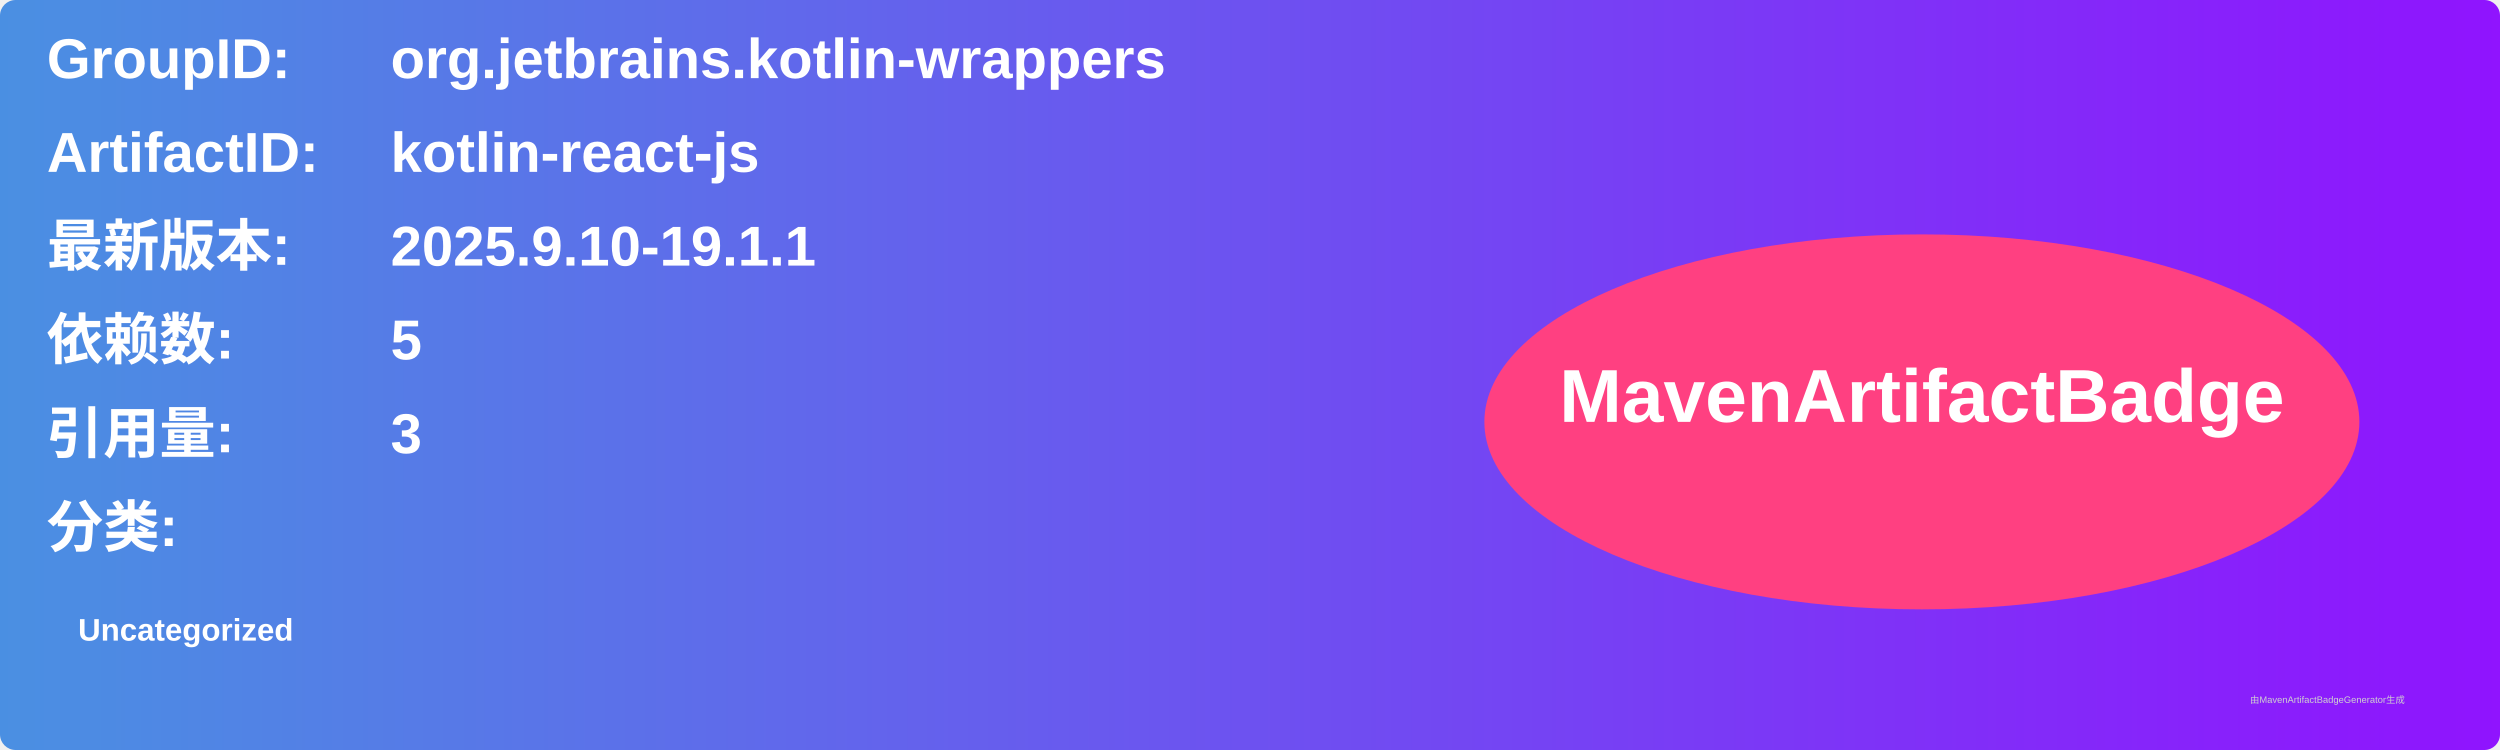
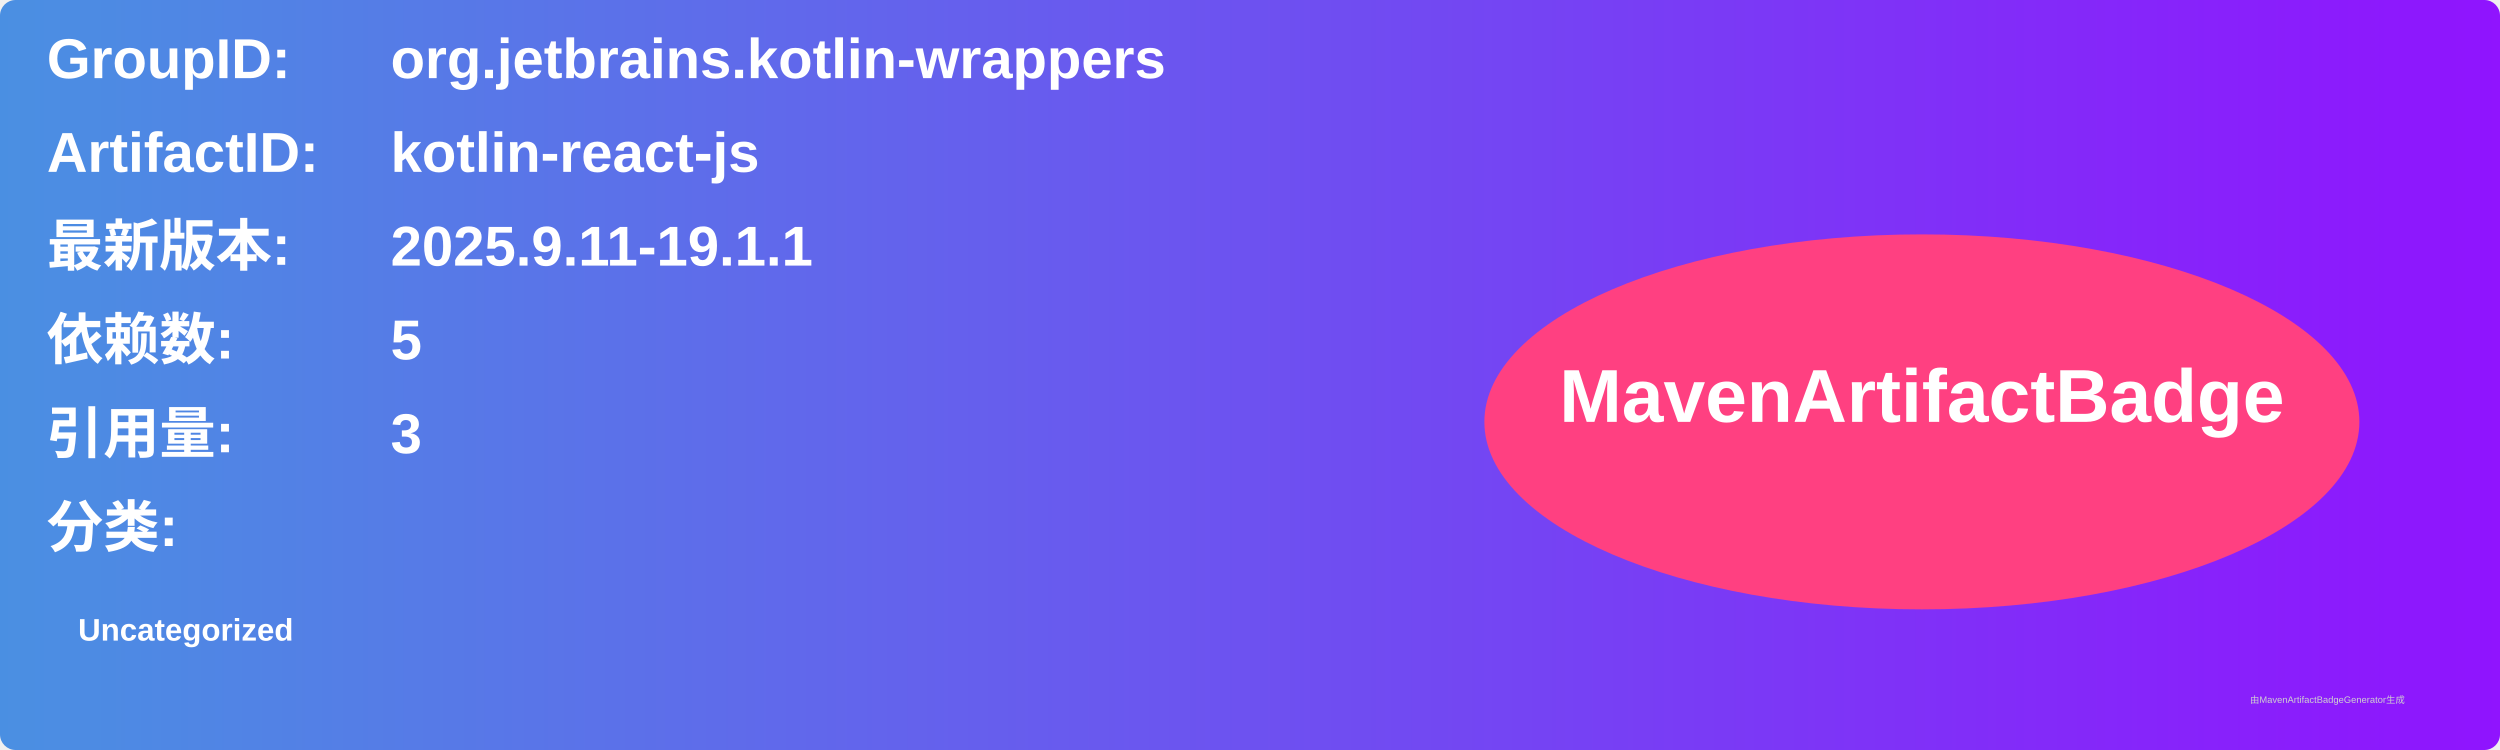
<svg xmlns="http://www.w3.org/2000/svg" width="800" height="240" viewBox="0 0 800 240">
  <linearGradient id="grad" x1="0%" y1="0%" x2="100%" y2="0%">
    <stop offset="0%" stop-color="#4a90e2" />
    <stop offset="100%" stop-color="#9013fe" />
  </linearGradient>
  <rect width="100%" height="100%" rx="5" ry="5" fill="url(#grad)" />
  <g transform="translate(15, 15)">
    <text x="0" y="10" font-family="Arial" font-size="18" fill="white" font-weight="bold" width="260">GroupID:</text>
    <text x="110" y="10" font-family="Arial" font-size="18" fill="white" font-weight="bold" width="460">org.jetbrains.kotlin-wrappers</text>
    <text x="0" y="40" font-family="Arial" font-size="18" fill="white" font-weight="bold" width="260">ArtifactID:</text>
    <text x="110" y="40" font-family="Arial" font-size="18" fill="white" font-weight="bold" width="460">kotlin-react-js</text>
    <text x="0" y="70" font-family="Arial" font-size="18" fill="white" font-weight="bold">最新版本:</text>
    <text x="110" y="70" font-family="Arial" font-size="18" fill="white" font-weight="bold">
-       <tspan font-weight="bold">2025.9.10-19.1.1</tspan>
+       <tspan font-weight="bold">2025.9.11-19.1.1</tspan>
    </text>
    <text x="0" y="100" font-family="Arial" font-size="18" fill="white" font-weight="bold">依赖数: </text>
    <text x="110" y="100" font-family="Arial" font-size="18" fill="white">
      <tspan font-weight="bold">5</tspan>
    </text>
    <text x="0" y="130" font-family="Arial" font-size="18" fill="white" font-weight="bold">引用量: </text>
    <text x="110" y="130" font-family="Arial" font-size="18" fill="white">
      <tspan font-weight="bold">3</tspan>
    </text>
    <text x="0" y="160" font-family="Arial" font-size="18" fill="white" font-weight="bold">分类:</text>
    <text x="10" y="190" font-family="Arial" font-size="10" fill="white">
      <tspan font-weight="bold">Uncategorized</tspan>
    </text>
    <ellipse cx="600" cy="120" rx="140" ry="60" fill="#ff4081" />
    <text x="600" y="120" text-anchor="middle" font-family="Arial" font-size="24" fill="white" font-weight="bold">MavenArtifactBadge</text>
  </g>
  <text x="720" y="225" font-family="Arial" font-size="3" fill="#d0d0d0">由MavenArtifactBadgeGenerator生成</text>
</svg>
